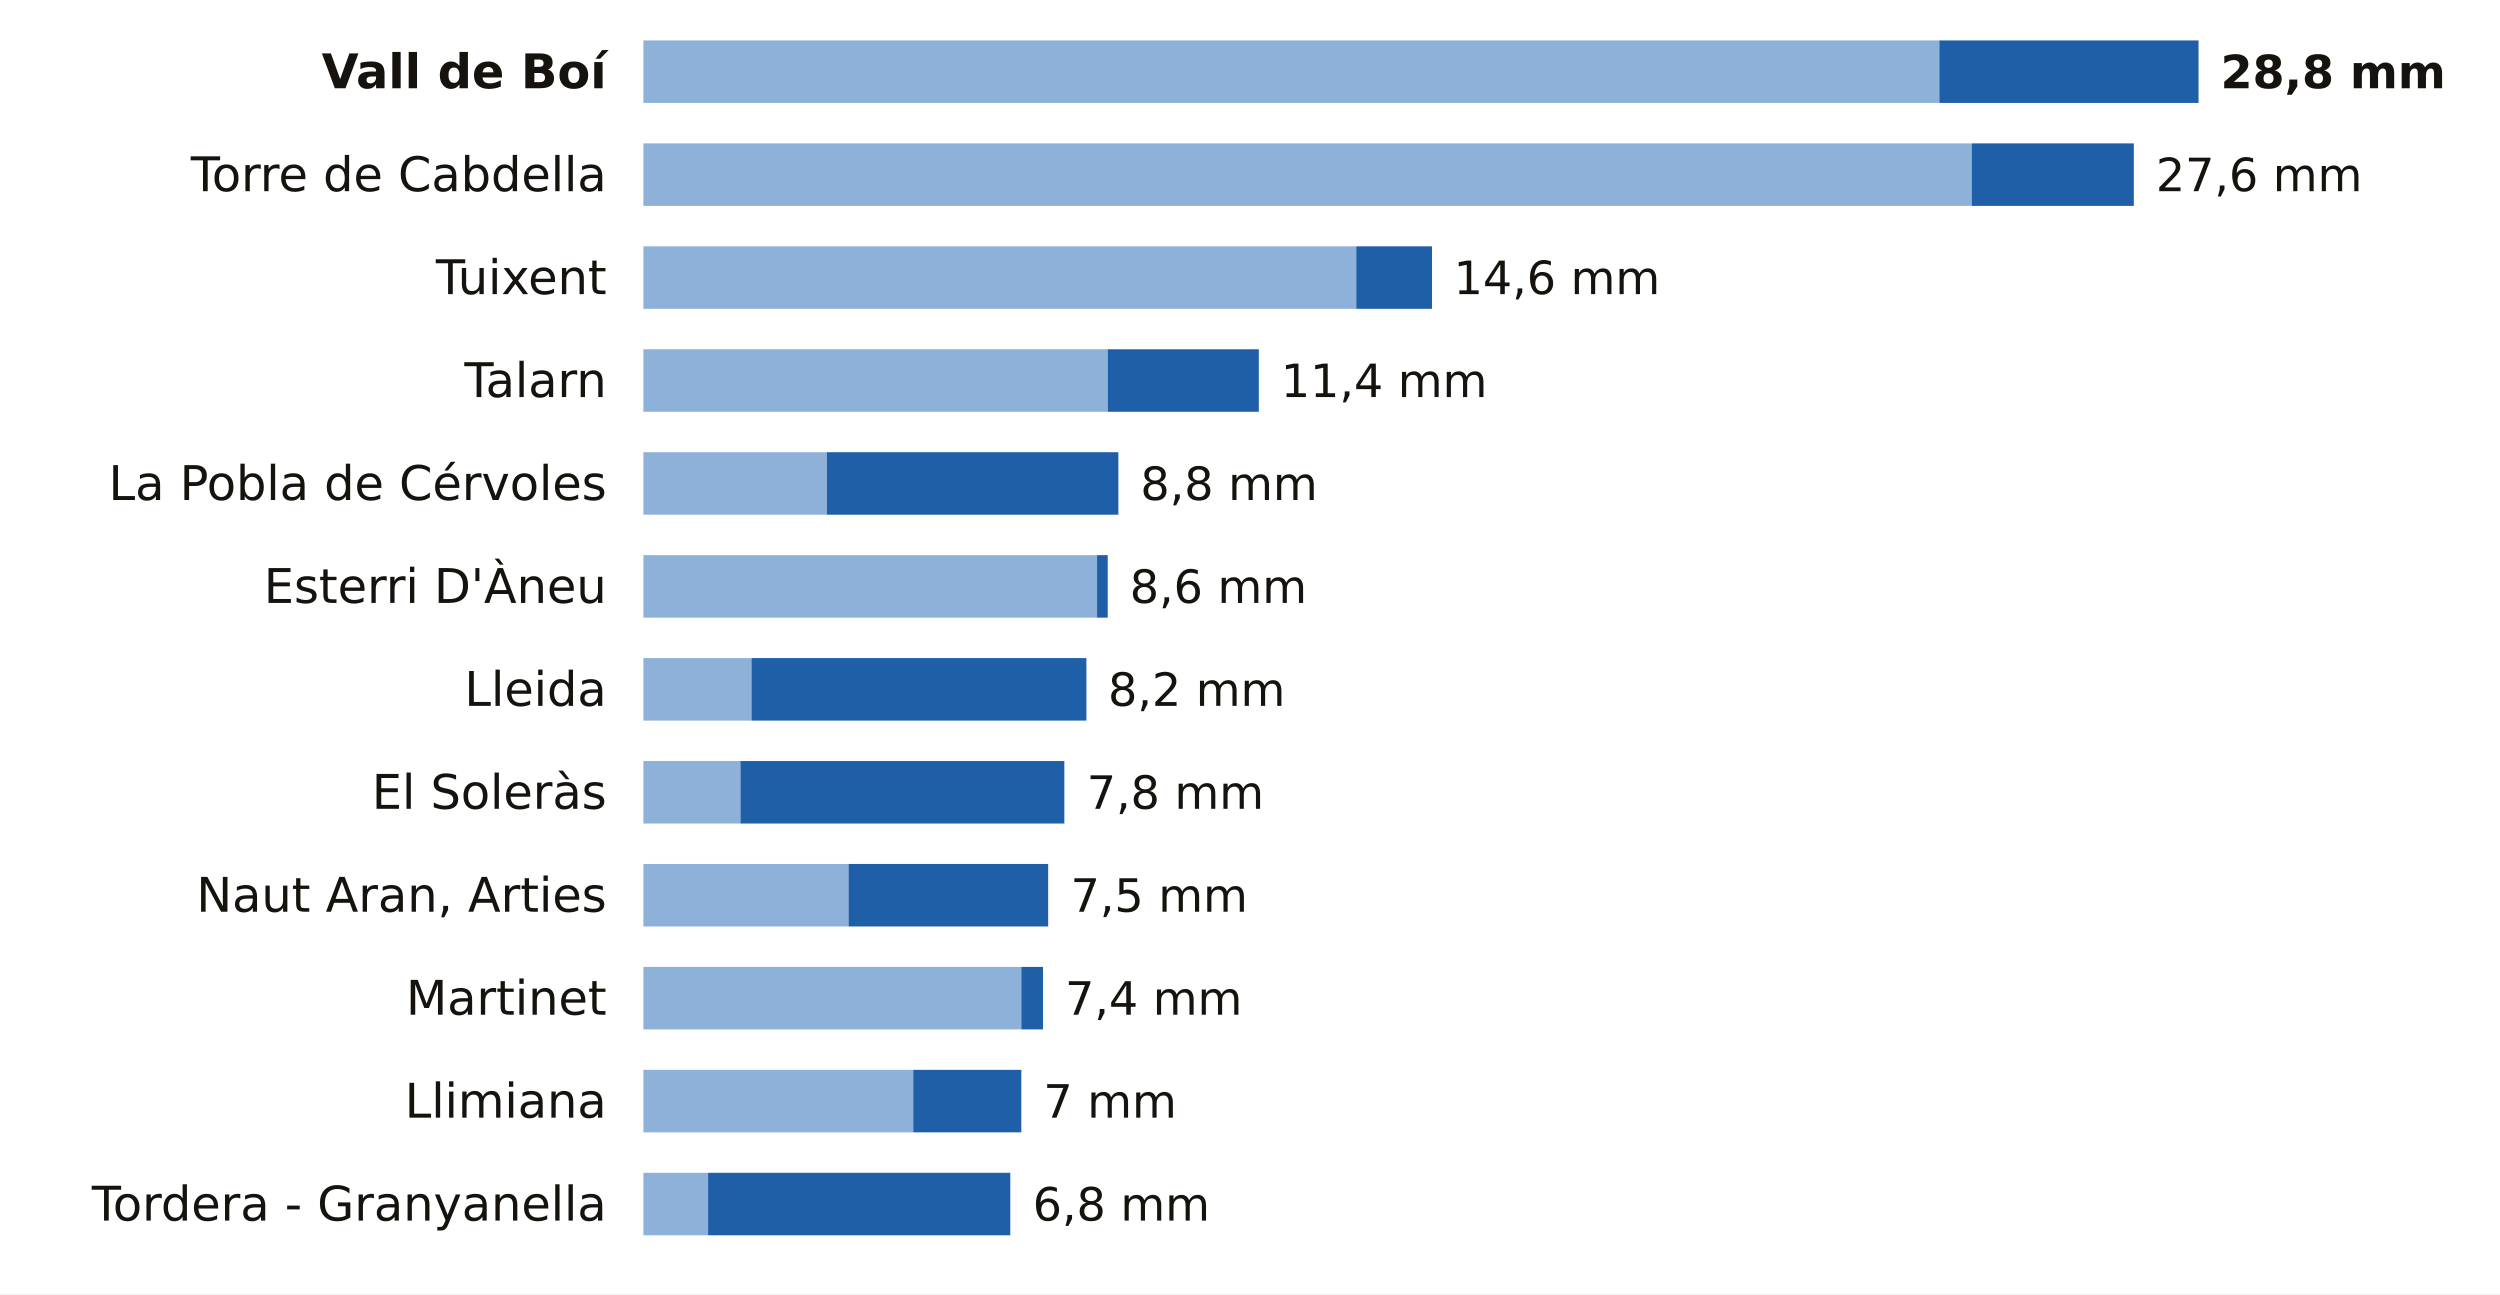
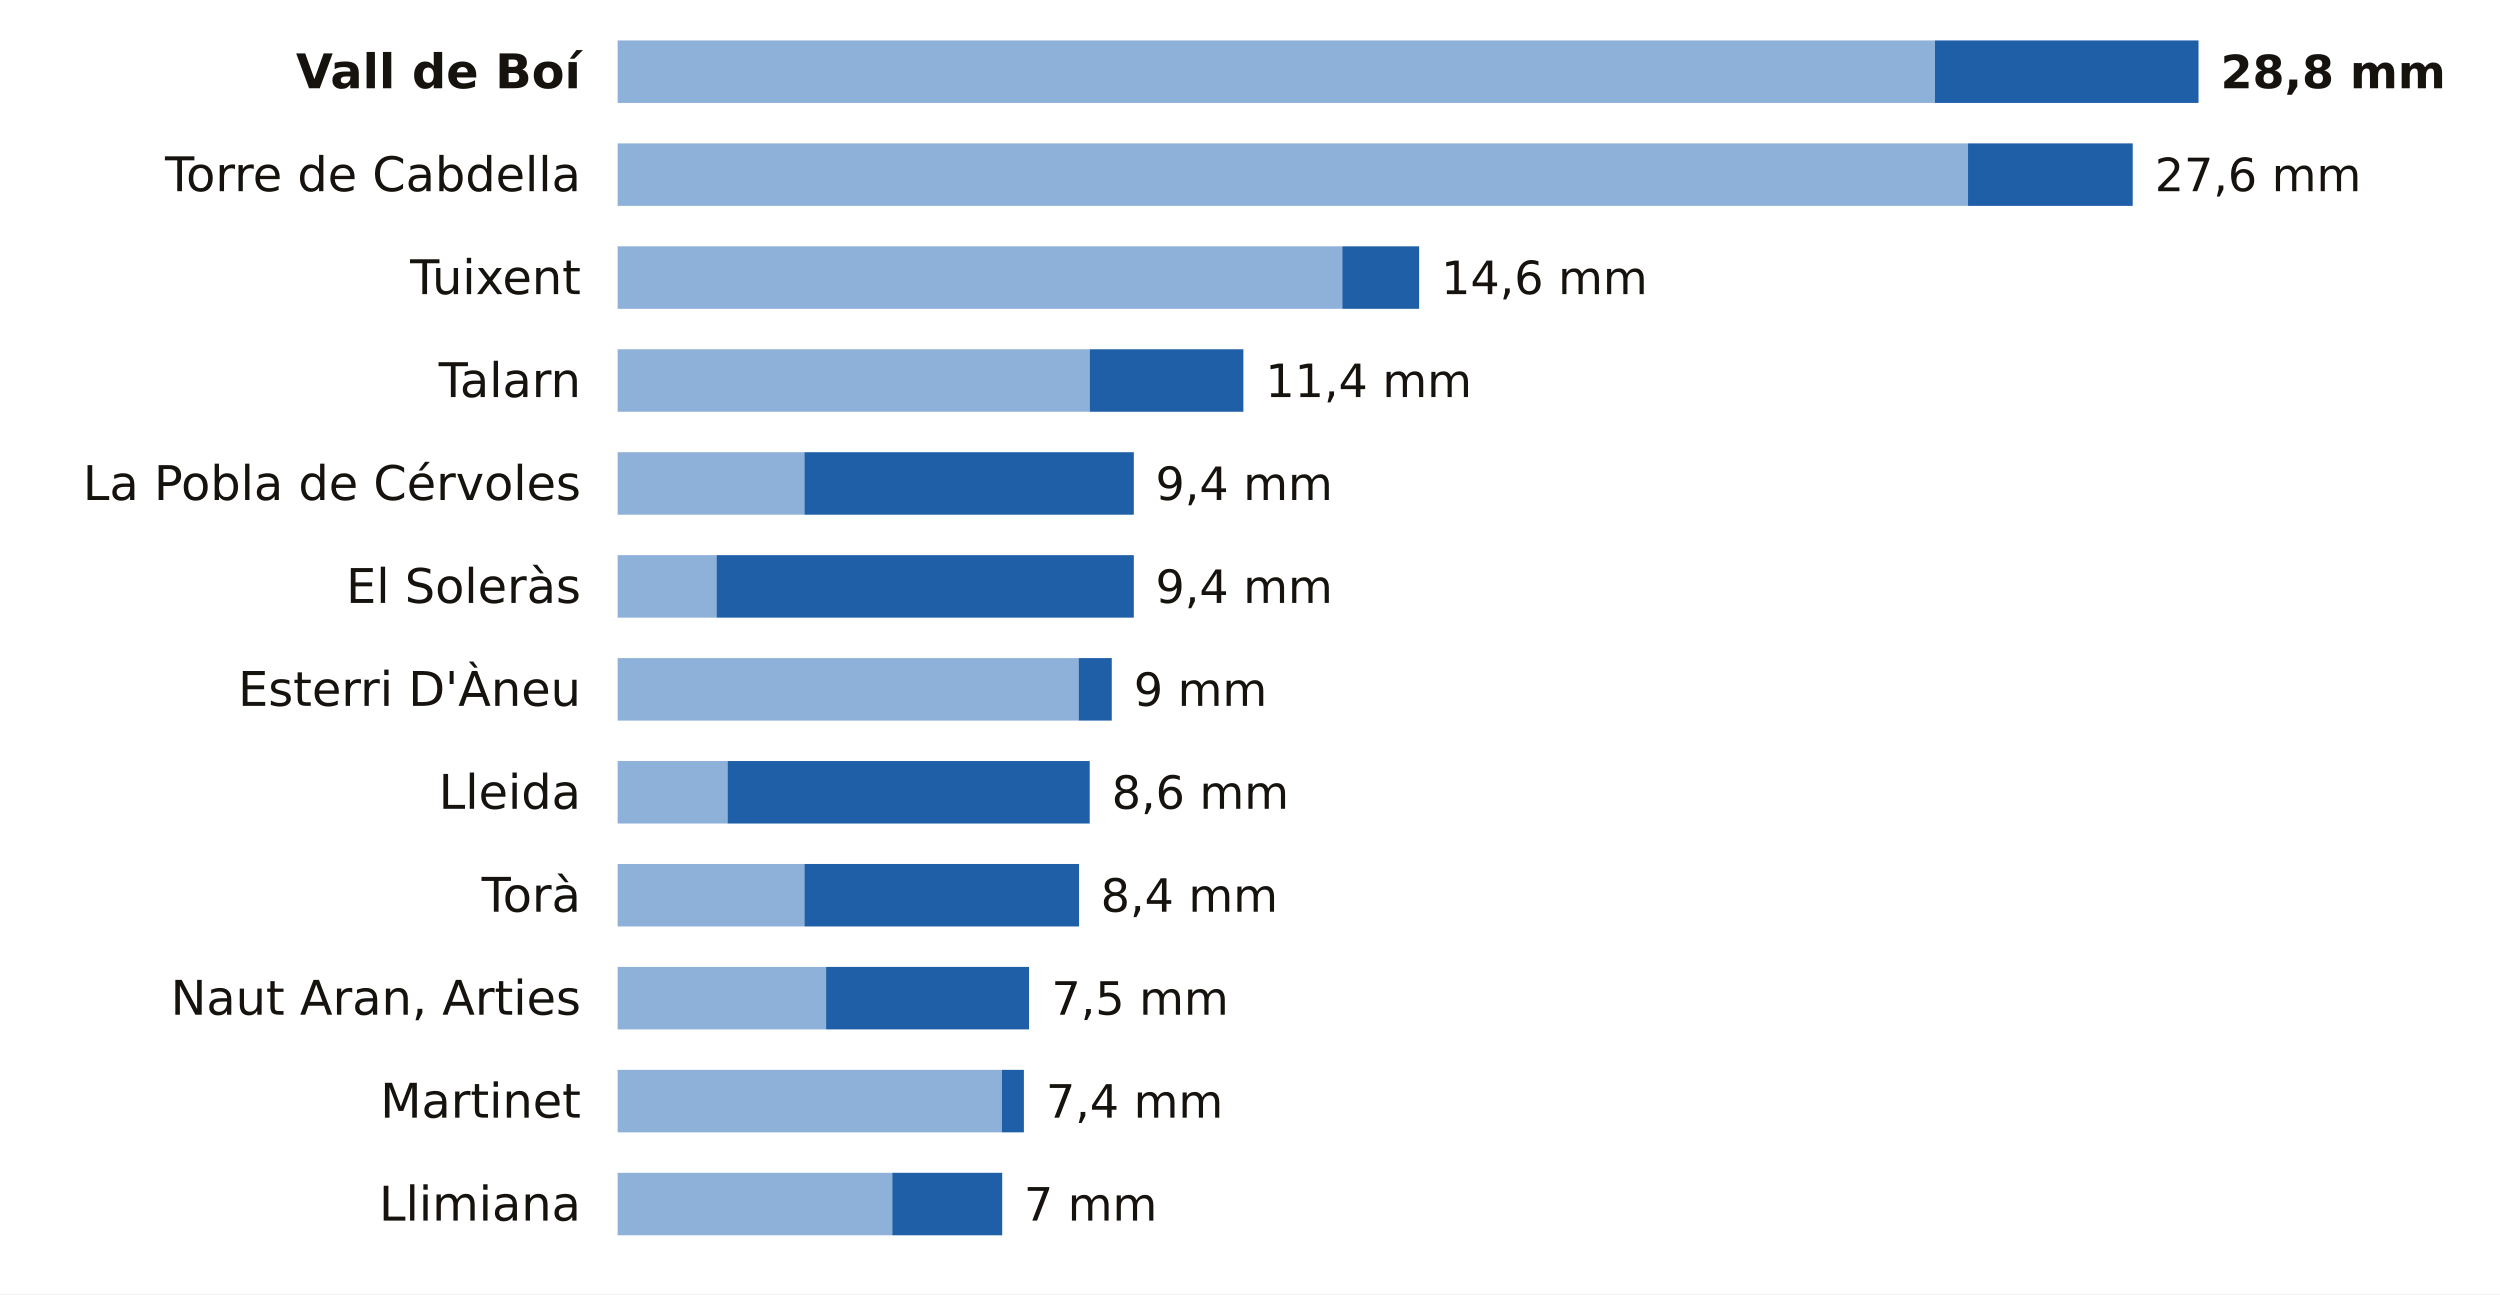
<svg xmlns="http://www.w3.org/2000/svg" viewBox="0 0 680 352" width="680" height="352" role="img" aria-label="La lluvia de los últimos 7 días en las estaciones de AEMET de Lleida">
  <rect width="680" height="352" fill="#FFFFFF" />
-   <text x="165.0" y="24.0" font-size="13" fill="#16130F" text-anchor="end" font-weight="600" font-family="Public Sans, DejaVu Sans, Arial, sans-serif">Vall de Boí</text>
-   <rect x="175" y="11" width="352.5" height="17" fill="#8EB1DA" />
-   <rect x="527.5" y="11" width="70.5" height="17" fill="#1F5FA8" />
+   <text x="158.0" y="24.0" font-size="13" fill="#16130F" text-anchor="end" font-weight="600" font-family="Public Sans, DejaVu Sans, Arial, sans-serif">Vall de Boí</text>
+   <rect x="168" y="11" width="358.3" height="17" fill="#8EB1DA" />
+   <rect x="526.3" y="11" width="71.7" height="17" fill="#1F5FA8" />
  <text x="604.0" y="24.0" font-size="12.5" fill="#16130F" text-anchor="start" font-weight="700" font-family="Public Sans, DejaVu Sans, Arial, sans-serif">28,8 mm</text>
-   <text x="165.0" y="52.0" font-size="13" fill="#16130F" text-anchor="end" font-weight="400" font-family="Public Sans, DejaVu Sans, Arial, sans-serif">Torre de Cabdella</text>
-   <rect x="175" y="39" width="361.3" height="17" fill="#8EB1DA" />
-   <rect x="536.3" y="39" width="44.1" height="17" fill="#1F5FA8" />
-   <text x="586.4" y="52.0" font-size="12.5" fill="#16130F" text-anchor="start" font-weight="500" font-family="Public Sans, DejaVu Sans, Arial, sans-serif">27,6 mm</text>
-   <text x="165.0" y="80.0" font-size="13" fill="#16130F" text-anchor="end" font-weight="400" font-family="Public Sans, DejaVu Sans, Arial, sans-serif">Tuixent</text>
-   <rect x="175" y="67" width="193.9" height="17" fill="#8EB1DA" />
-   <rect x="368.9" y="67" width="20.6" height="17" fill="#1F5FA8" />
-   <text x="395.4" y="80.0" font-size="12.5" fill="#16130F" text-anchor="start" font-weight="500" font-family="Public Sans, DejaVu Sans, Arial, sans-serif">14,6 mm</text>
-   <text x="165.0" y="108.0" font-size="13" fill="#16130F" text-anchor="end" font-weight="400" font-family="Public Sans, DejaVu Sans, Arial, sans-serif">Talarn</text>
-   <rect x="175" y="95" width="126.3" height="17" fill="#8EB1DA" />
-   <rect x="301.3" y="95" width="41.1" height="17" fill="#1F5FA8" />
-   <text x="348.4" y="108.0" font-size="12.5" fill="#16130F" text-anchor="start" font-weight="500" font-family="Public Sans, DejaVu Sans, Arial, sans-serif">11,4 mm</text>
-   <text x="165.0" y="136.0" font-size="13" fill="#16130F" text-anchor="end" font-weight="400" font-family="Public Sans, DejaVu Sans, Arial, sans-serif">La Pobla de Cérvoles</text>
-   <rect x="175" y="123" width="49.9" height="17" fill="#8EB1DA" />
-   <rect x="224.9" y="123" width="79.3" height="17" fill="#1F5FA8" />
-   <text x="310.2" y="136.0" font-size="12.5" fill="#16130F" text-anchor="start" font-weight="500" font-family="Public Sans, DejaVu Sans, Arial, sans-serif">8,8 mm</text>
-   <text x="165.0" y="164.0" font-size="13" fill="#16130F" text-anchor="end" font-weight="400" font-family="Public Sans, DejaVu Sans, Arial, sans-serif">Esterri D'Àneu</text>
-   <rect x="175" y="151" width="123.4" height="17" fill="#8EB1DA" />
-   <rect x="298.4" y="151" width="2.9" height="17" fill="#1F5FA8" />
-   <text x="307.3" y="164.0" font-size="12.5" fill="#16130F" text-anchor="start" font-weight="500" font-family="Public Sans, DejaVu Sans, Arial, sans-serif">8,6 mm</text>
-   <text x="165.0" y="192.0" font-size="13" fill="#16130F" text-anchor="end" font-weight="400" font-family="Public Sans, DejaVu Sans, Arial, sans-serif">Lleida</text>
-   <rect x="175" y="179" width="29.4" height="17" fill="#8EB1DA" />
-   <rect x="204.4" y="179" width="91.1" height="17" fill="#1F5FA8" />
-   <text x="301.4" y="192.0" font-size="12.5" fill="#16130F" text-anchor="start" font-weight="500" font-family="Public Sans, DejaVu Sans, Arial, sans-serif">8,2 mm</text>
-   <text x="165.0" y="220.0" font-size="13" fill="#16130F" text-anchor="end" font-weight="400" font-family="Public Sans, DejaVu Sans, Arial, sans-serif">El Soleràs</text>
-   <rect x="175" y="207" width="26.4" height="17" fill="#8EB1DA" />
-   <rect x="201.4" y="207" width="88.1" height="17" fill="#1F5FA8" />
-   <text x="295.6" y="220.0" font-size="12.5" fill="#16130F" text-anchor="start" font-weight="500" font-family="Public Sans, DejaVu Sans, Arial, sans-serif">7,8 mm</text>
-   <text x="165.0" y="248.0" font-size="13" fill="#16130F" text-anchor="end" font-weight="400" font-family="Public Sans, DejaVu Sans, Arial, sans-serif">Naut Aran, Arties</text>
-   <rect x="175" y="235" width="55.8" height="17" fill="#8EB1DA" />
-   <rect x="230.8" y="235" width="54.3" height="17" fill="#1F5FA8" />
-   <text x="291.2" y="248.0" font-size="12.5" fill="#16130F" text-anchor="start" font-weight="500" font-family="Public Sans, DejaVu Sans, Arial, sans-serif">7,5 mm</text>
-   <text x="165.0" y="276.0" font-size="13" fill="#16130F" text-anchor="end" font-weight="400" font-family="Public Sans, DejaVu Sans, Arial, sans-serif">Martinet</text>
-   <rect x="175" y="263" width="102.8" height="17" fill="#8EB1DA" />
-   <rect x="277.8" y="263" width="5.9" height="17" fill="#1F5FA8" />
-   <text x="289.7" y="276.0" font-size="12.5" fill="#16130F" text-anchor="start" font-weight="500" font-family="Public Sans, DejaVu Sans, Arial, sans-serif">7,4 mm</text>
-   <text x="165.0" y="304.0" font-size="13" fill="#16130F" text-anchor="end" font-weight="400" font-family="Public Sans, DejaVu Sans, Arial, sans-serif">Llimiana</text>
-   <rect x="175" y="291" width="73.4" height="17" fill="#8EB1DA" />
-   <rect x="248.4" y="291" width="29.4" height="17" fill="#1F5FA8" />
-   <text x="283.8" y="304.0" font-size="12.5" fill="#16130F" text-anchor="start" font-weight="500" font-family="Public Sans, DejaVu Sans, Arial, sans-serif">7 mm</text>
-   <text x="165.0" y="332.0" font-size="13" fill="#16130F" text-anchor="end" font-weight="400" font-family="Public Sans, DejaVu Sans, Arial, sans-serif">Tordera - Granyanella</text>
-   <rect x="175" y="319" width="17.6" height="17" fill="#8EB1DA" />
-   <rect x="192.6" y="319" width="82.2" height="17" fill="#1F5FA8" />
-   <text x="280.9" y="332.0" font-size="12.5" fill="#16130F" text-anchor="start" font-weight="500" font-family="Public Sans, DejaVu Sans, Arial, sans-serif">6,8 mm</text>
+   <text x="158.0" y="52.0" font-size="13" fill="#16130F" text-anchor="end" font-weight="400" font-family="Public Sans, DejaVu Sans, Arial, sans-serif">Torre de Cabdella</text>
+   <rect x="168" y="39" width="367.3" height="17" fill="#8EB1DA" />
+   <rect x="535.3" y="39" width="44.8" height="17" fill="#1F5FA8" />
+   <text x="586.1" y="52.0" font-size="12.5" fill="#16130F" text-anchor="start" font-weight="500" font-family="Public Sans, DejaVu Sans, Arial, sans-serif">27,6 mm</text>
+   <text x="158.0" y="80.0" font-size="13" fill="#16130F" text-anchor="end" font-weight="400" font-family="Public Sans, DejaVu Sans, Arial, sans-serif">Tuixent</text>
+   <rect x="168" y="67" width="197.1" height="17" fill="#8EB1DA" />
+   <rect x="365.1" y="67" width="20.9" height="17" fill="#1F5FA8" />
+   <text x="392.0" y="80.0" font-size="12.5" fill="#16130F" text-anchor="start" font-weight="500" font-family="Public Sans, DejaVu Sans, Arial, sans-serif">14,6 mm</text>
+   <text x="158.0" y="108.0" font-size="13" fill="#16130F" text-anchor="end" font-weight="400" font-family="Public Sans, DejaVu Sans, Arial, sans-serif">Talarn</text>
+   <rect x="168" y="95" width="128.4" height="17" fill="#8EB1DA" />
+   <rect x="296.4" y="95" width="41.8" height="17" fill="#1F5FA8" />
+   <text x="344.2" y="108.0" font-size="12.5" fill="#16130F" text-anchor="start" font-weight="500" font-family="Public Sans, DejaVu Sans, Arial, sans-serif">11,4 mm</text>
+   <text x="158.0" y="136.0" font-size="13" fill="#16130F" text-anchor="end" font-weight="400" font-family="Public Sans, DejaVu Sans, Arial, sans-serif">La Pobla de Cérvoles</text>
+   <rect x="168" y="123" width="50.8" height="17" fill="#8EB1DA" />
+   <rect x="218.8" y="123" width="89.6" height="17" fill="#1F5FA8" />
+   <text x="314.3" y="136.0" font-size="12.5" fill="#16130F" text-anchor="start" font-weight="500" font-family="Public Sans, DejaVu Sans, Arial, sans-serif">9,4 mm</text>
+   <text x="158.0" y="164.0" font-size="13" fill="#16130F" text-anchor="end" font-weight="400" font-family="Public Sans, DejaVu Sans, Arial, sans-serif">El Soleràs</text>
+   <rect x="168" y="151" width="26.9" height="17" fill="#8EB1DA" />
+   <rect x="194.9" y="151" width="113.5" height="17" fill="#1F5FA8" />
+   <text x="314.3" y="164.0" font-size="12.5" fill="#16130F" text-anchor="start" font-weight="500" font-family="Public Sans, DejaVu Sans, Arial, sans-serif">9,4 mm</text>
+   <text x="158.0" y="192.0" font-size="13" fill="#16130F" text-anchor="end" font-weight="400" font-family="Public Sans, DejaVu Sans, Arial, sans-serif">Esterri D'Àneu</text>
+   <rect x="168" y="179" width="125.4" height="17" fill="#8EB1DA" />
+   <rect x="293.4" y="179" width="9.0" height="17" fill="#1F5FA8" />
+   <text x="308.4" y="192.0" font-size="12.5" fill="#16130F" text-anchor="start" font-weight="500" font-family="Public Sans, DejaVu Sans, Arial, sans-serif">9 mm</text>
+   <text x="158.0" y="220.0" font-size="13" fill="#16130F" text-anchor="end" font-weight="400" font-family="Public Sans, DejaVu Sans, Arial, sans-serif">Lleida</text>
+   <rect x="168" y="207" width="29.9" height="17" fill="#8EB1DA" />
+   <rect x="197.9" y="207" width="98.5" height="17" fill="#1F5FA8" />
+   <text x="302.4" y="220.0" font-size="12.5" fill="#16130F" text-anchor="start" font-weight="500" font-family="Public Sans, DejaVu Sans, Arial, sans-serif">8,6 mm</text>
+   <text x="158.0" y="248.0" font-size="13" fill="#16130F" text-anchor="end" font-weight="400" font-family="Public Sans, DejaVu Sans, Arial, sans-serif">Torà</text>
+   <rect x="168" y="235" width="50.8" height="17" fill="#8EB1DA" />
+   <rect x="218.8" y="235" width="74.7" height="17" fill="#1F5FA8" />
+   <text x="299.4" y="248.0" font-size="12.5" fill="#16130F" text-anchor="start" font-weight="500" font-family="Public Sans, DejaVu Sans, Arial, sans-serif">8,4 mm</text>
+   <text x="158.0" y="276.0" font-size="13" fill="#16130F" text-anchor="end" font-weight="400" font-family="Public Sans, DejaVu Sans, Arial, sans-serif">Naut Aran, Arties</text>
+   <rect x="168" y="263" width="56.7" height="17" fill="#8EB1DA" />
+   <rect x="224.7" y="263" width="55.2" height="17" fill="#1F5FA8" />
+   <text x="286.0" y="276.0" font-size="12.5" fill="#16130F" text-anchor="start" font-weight="500" font-family="Public Sans, DejaVu Sans, Arial, sans-serif">7,5 mm</text>
+   <text x="158.0" y="304.0" font-size="13" fill="#16130F" text-anchor="end" font-weight="400" font-family="Public Sans, DejaVu Sans, Arial, sans-serif">Martinet</text>
+   <rect x="168" y="291" width="104.5" height="17" fill="#8EB1DA" />
+   <rect x="272.5" y="291" width="6.0" height="17" fill="#1F5FA8" />
+   <text x="284.5" y="304.0" font-size="12.5" fill="#16130F" text-anchor="start" font-weight="500" font-family="Public Sans, DejaVu Sans, Arial, sans-serif">7,4 mm</text>
+   <text x="158.0" y="332.0" font-size="13" fill="#16130F" text-anchor="end" font-weight="400" font-family="Public Sans, DejaVu Sans, Arial, sans-serif">Llimiana</text>
+   <rect x="168" y="319" width="74.7" height="17" fill="#8EB1DA" />
+   <rect x="242.7" y="319" width="29.9" height="17" fill="#1F5FA8" />
+   <text x="278.5" y="332.0" font-size="12.5" fill="#16130F" text-anchor="start" font-weight="500" font-family="Public Sans, DejaVu Sans, Arial, sans-serif">7 mm</text>
</svg>
